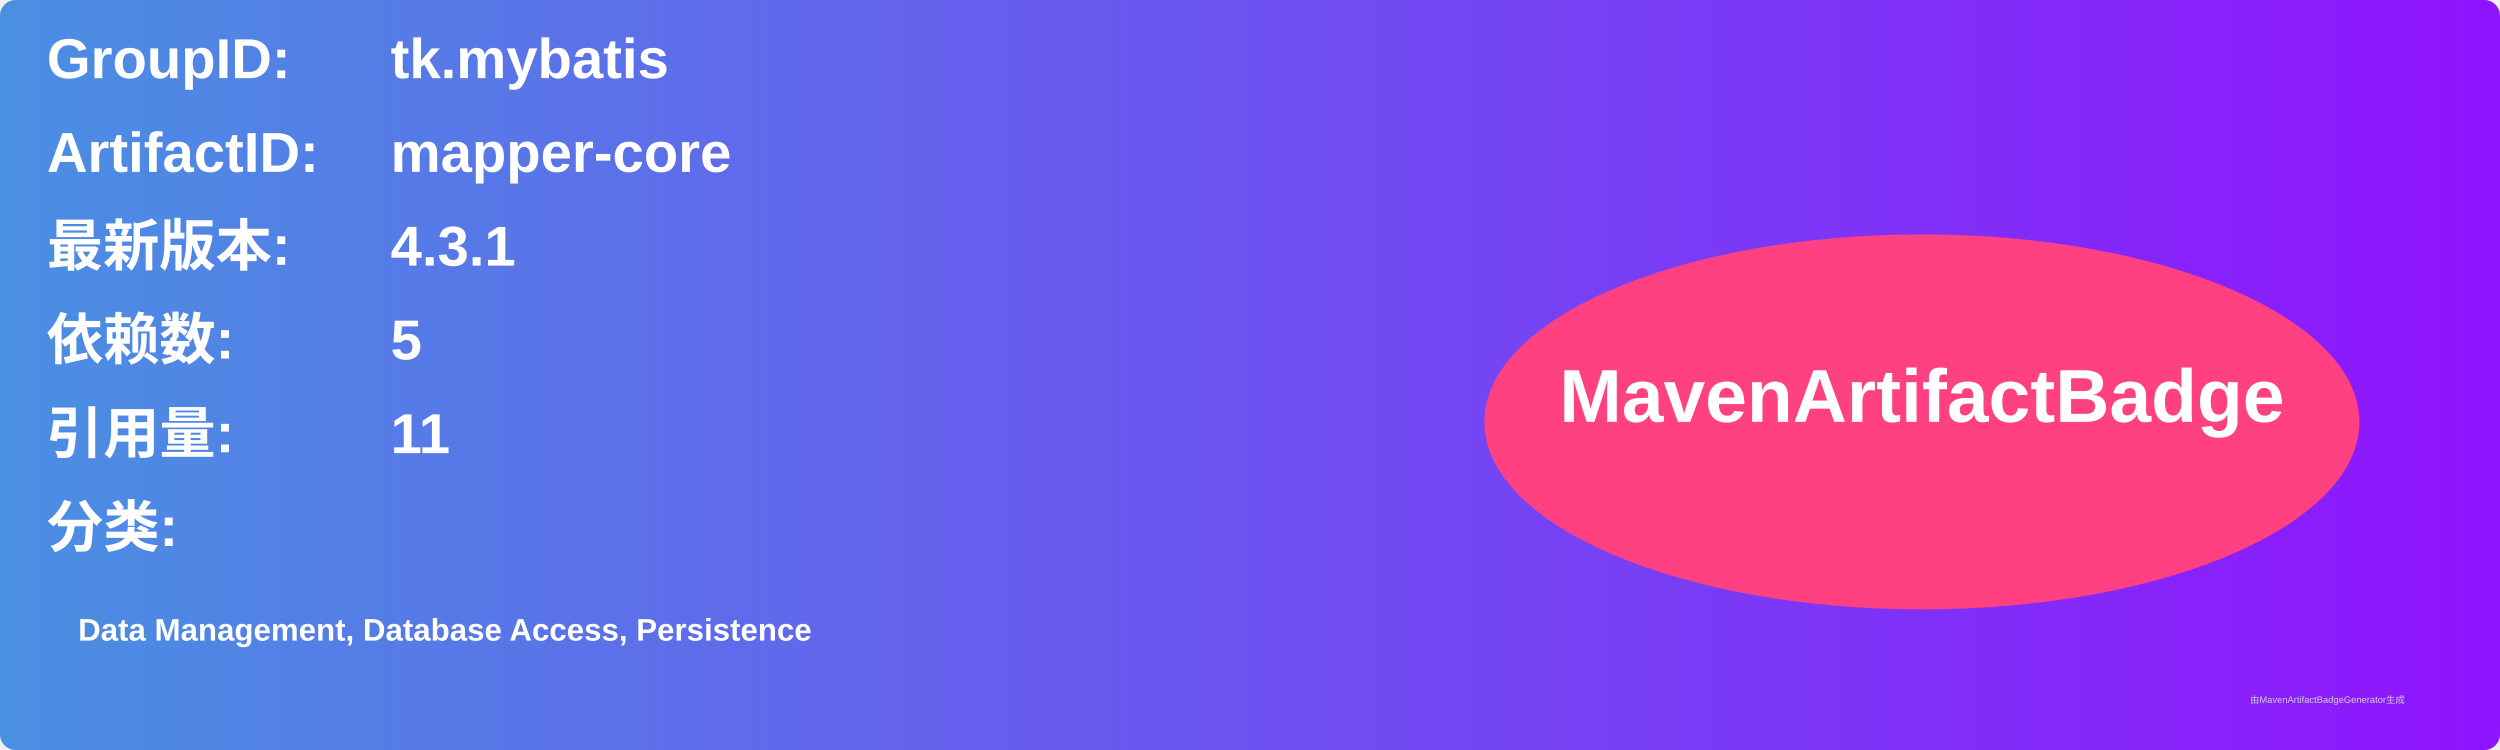
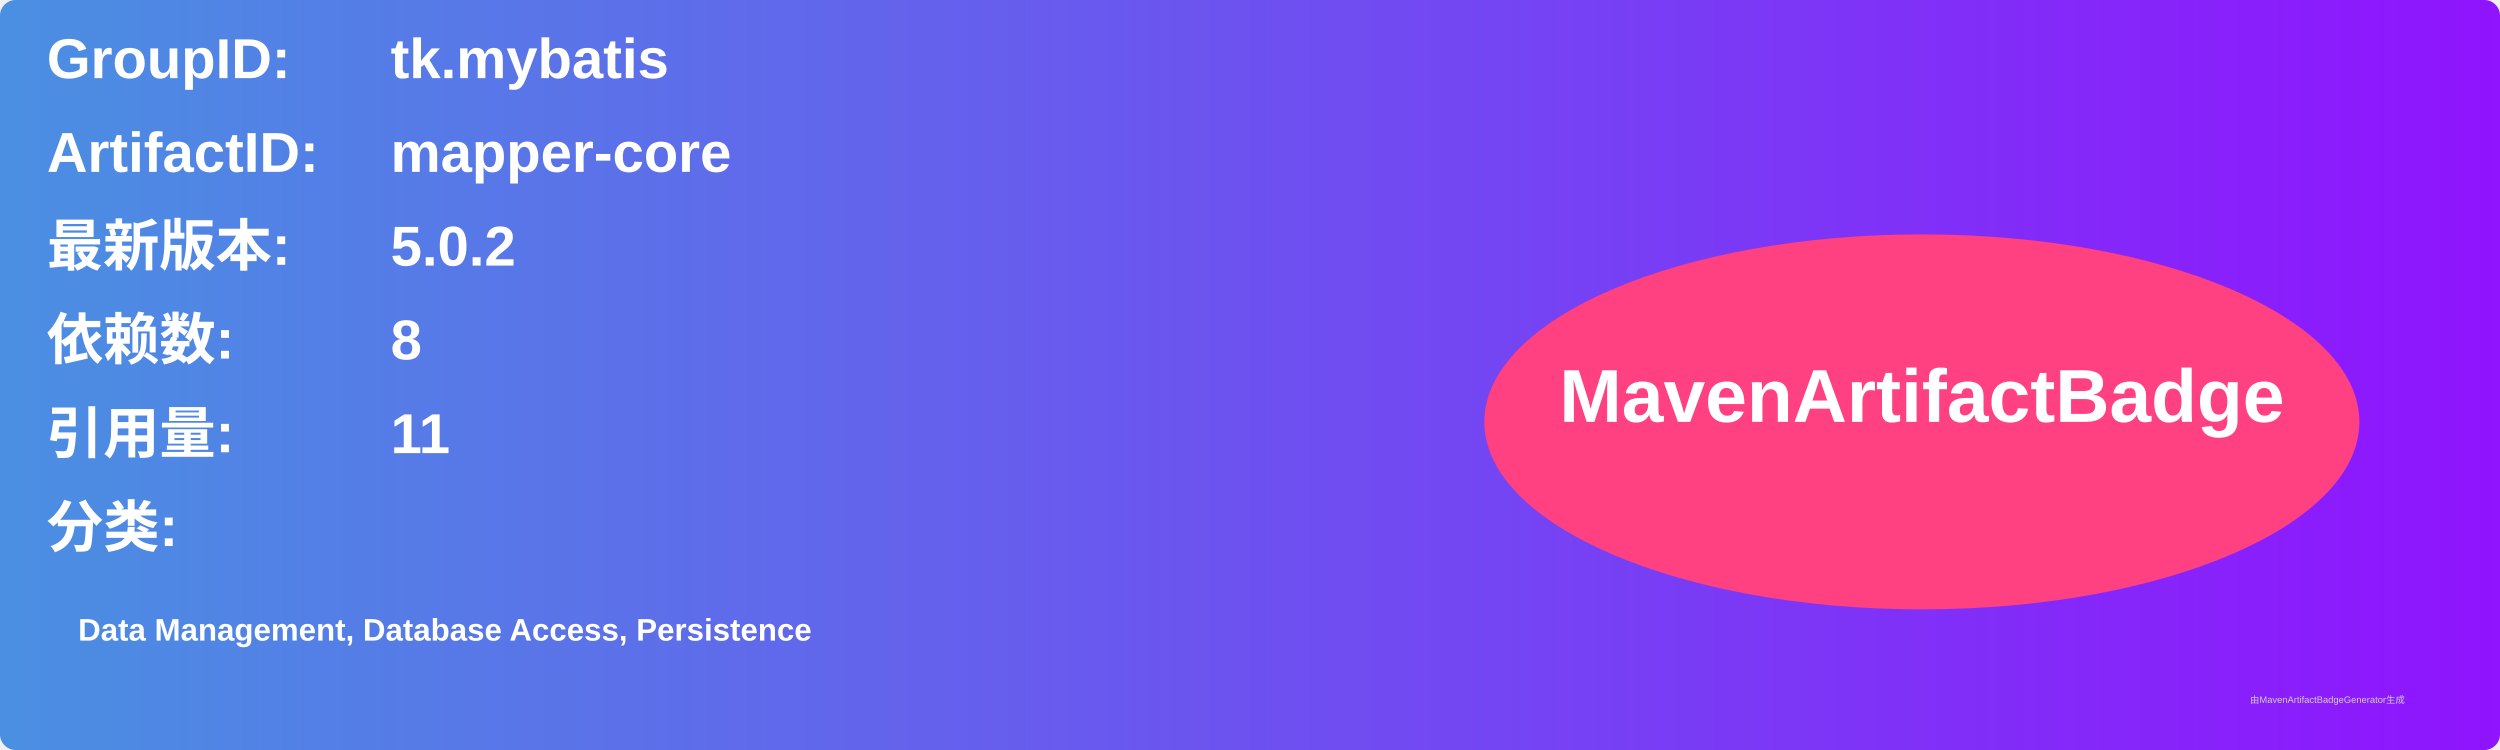
<svg xmlns="http://www.w3.org/2000/svg" width="800" height="240" viewBox="0 0 800 240">
  <linearGradient id="grad" x1="0%" y1="0%" x2="100%" y2="0%">
    <stop offset="0%" stop-color="#4a90e2" />
    <stop offset="100%" stop-color="#9013fe" />
  </linearGradient>
  <rect width="100%" height="100%" rx="5" ry="5" fill="url(#grad)" />
  <g transform="translate(15, 15)">
    <text x="0" y="10" font-family="Arial" font-size="18" fill="white" font-weight="bold" width="260">GroupID:</text>
    <text x="110" y="10" font-family="Arial" font-size="18" fill="white" font-weight="bold" width="460">tk.mybatis</text>
    <text x="0" y="40" font-family="Arial" font-size="18" fill="white" font-weight="bold" width="260">ArtifactID:</text>
    <text x="110" y="40" font-family="Arial" font-size="18" fill="white" font-weight="bold" width="460">mapper-core</text>
    <text x="0" y="70" font-family="Arial" font-size="18" fill="white" font-weight="bold">最新版本:</text>
    <text x="110" y="70" font-family="Arial" font-size="18" fill="white" font-weight="bold">
-       <tspan font-weight="bold">4.3.1</tspan>
+       <tspan font-weight="bold">5.0.2</tspan>
    </text>
    <text x="0" y="100" font-family="Arial" font-size="18" fill="white" font-weight="bold">依赖数: </text>
    <text x="110" y="100" font-family="Arial" font-size="18" fill="white">
-       <tspan font-weight="bold">5</tspan>
+       <tspan font-weight="bold">8</tspan>
    </text>
    <text x="0" y="130" font-family="Arial" font-size="18" fill="white" font-weight="bold">引用量: </text>
    <text x="110" y="130" font-family="Arial" font-size="18" fill="white">
      <tspan font-weight="bold">11</tspan>
    </text>
    <text x="0" y="160" font-family="Arial" font-size="18" fill="white" font-weight="bold">分类:</text>
    <text x="10" y="190" font-family="Arial" font-size="10" fill="white">
      <tspan font-weight="bold">Data Management, Database Access, Persistence</tspan>
    </text>
    <ellipse cx="600" cy="120" rx="140" ry="60" fill="#ff4081" />
    <text x="600" y="120" text-anchor="middle" font-family="Arial" font-size="24" fill="white" font-weight="bold">MavenArtifactBadge</text>
  </g>
  <text x="720" y="225" font-family="Arial" font-size="3" fill="#d0d0d0">由MavenArtifactBadgeGenerator生成</text>
</svg>
